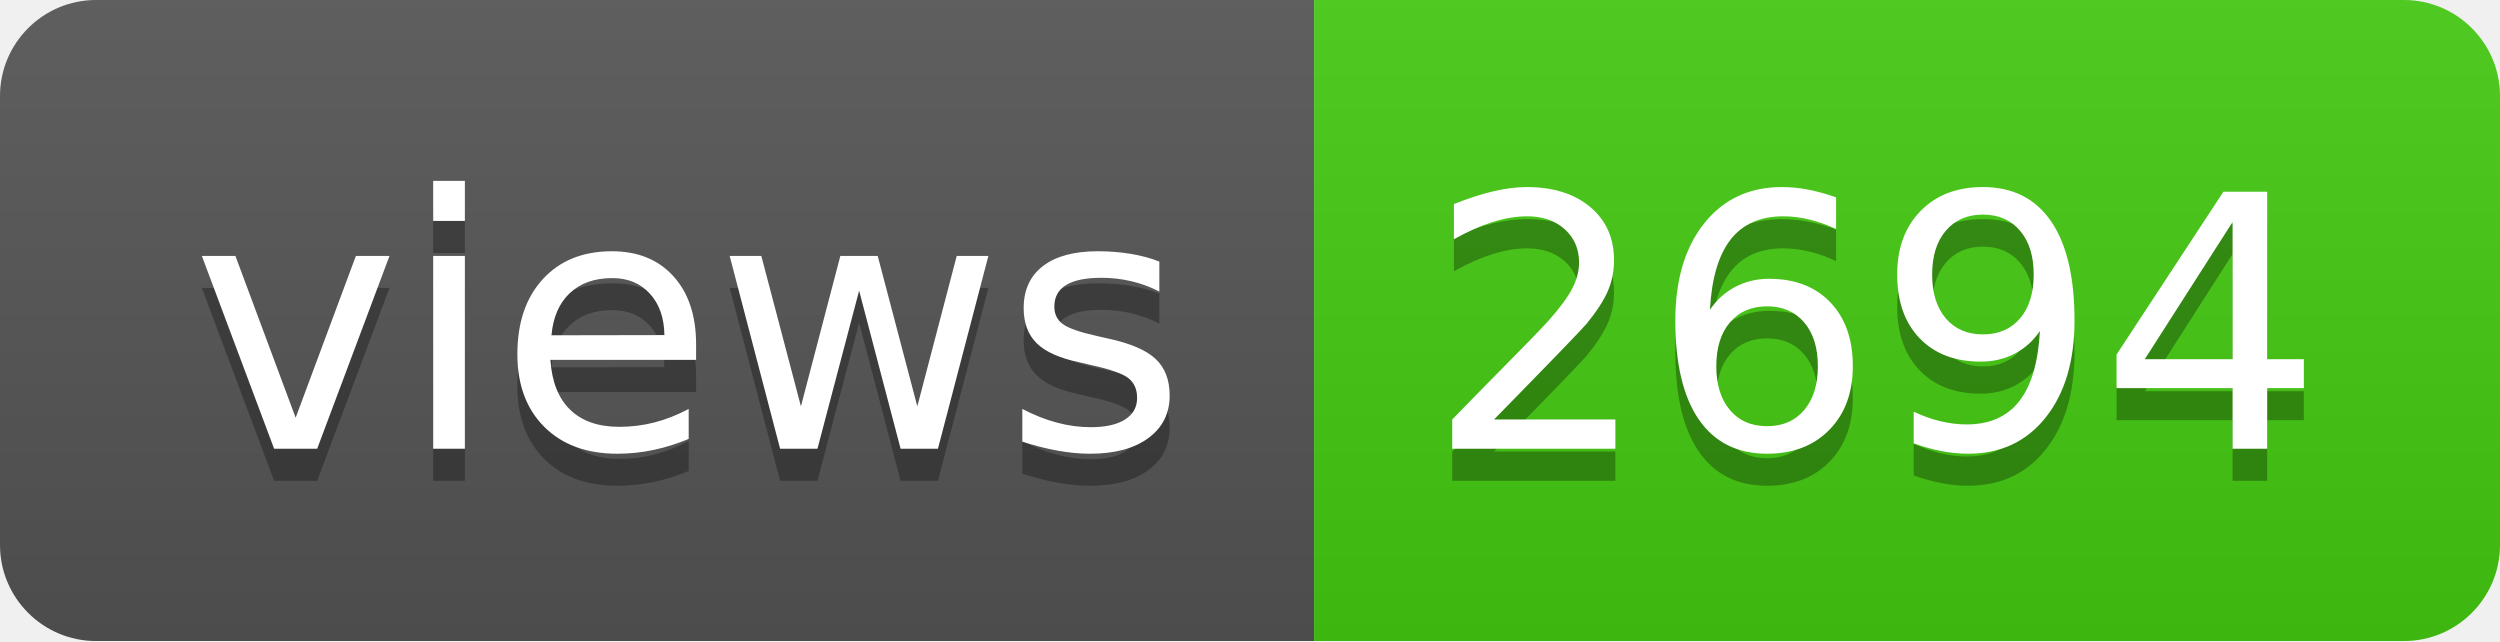
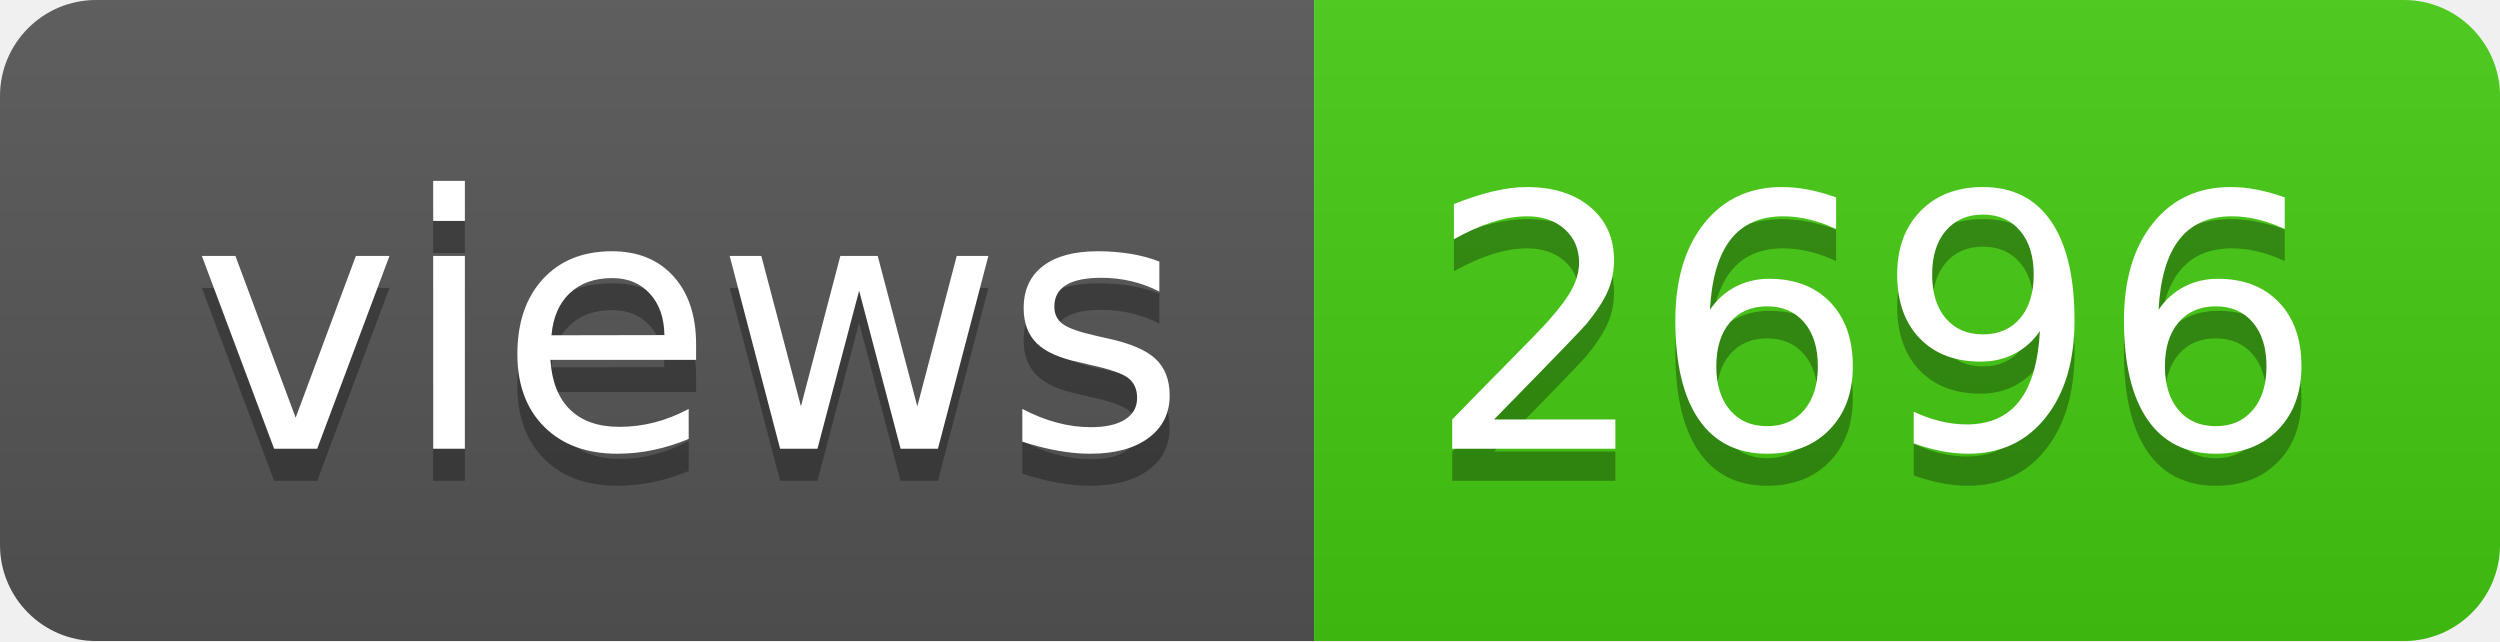
- <svg xmlns="http://www.w3.org/2000/svg" width="78" height="20" role="img" aria-label="views: 2694">
+ <svg xmlns="http://www.w3.org/2000/svg" width="78" height="20" role="img" aria-label="views: 2696">
  <linearGradient id="s" x2="0" y2="100%">
    <stop offset="0" stop-color="#bbb" stop-opacity=".1" />
    <stop offset="1" stop-opacity=".1" />
  </linearGradient>
  <clipPath id="r">
    <rect width="78" height="20" rx="3" fill="#fff" />
  </clipPath>
  <g clip-path="url(#r)">
    <rect width="41" height="20" fill="#555" />
    <rect x="41" width="37" height="20" fill="#4c1" />
    <rect width="78" height="20" fill="url(#s)" />
  </g>
  <g fill="#fff" text-anchor="middle" font-family="Verdana,Geneva,DejaVu Sans,sans-serif" text-rendering="geometricPrecision" font-size="110">
    <text aria-hidden="true" x="215" y="150" fill="#010101" fill-opacity=".3" transform="scale(.1)" textLength="310">views</text>
    <text x="215" y="140" transform="scale(.1)" fill="#fff" textLength="310">views</text>
-     <text aria-hidden="true" x="585" y="150" fill="#010101" fill-opacity=".3" transform="scale(.1)" textLength="270">2694</text>
-     <text x="585" y="140" transform="scale(.1)" fill="#fff" textLength="270">2694</text>
+     <text aria-hidden="true" x="585" y="150" fill="#010101" fill-opacity=".3" transform="scale(.1)" textLength="270">2696</text>
+     <text x="585" y="140" transform="scale(.1)" fill="#fff" textLength="270">2696</text>
  </g>
</svg>
